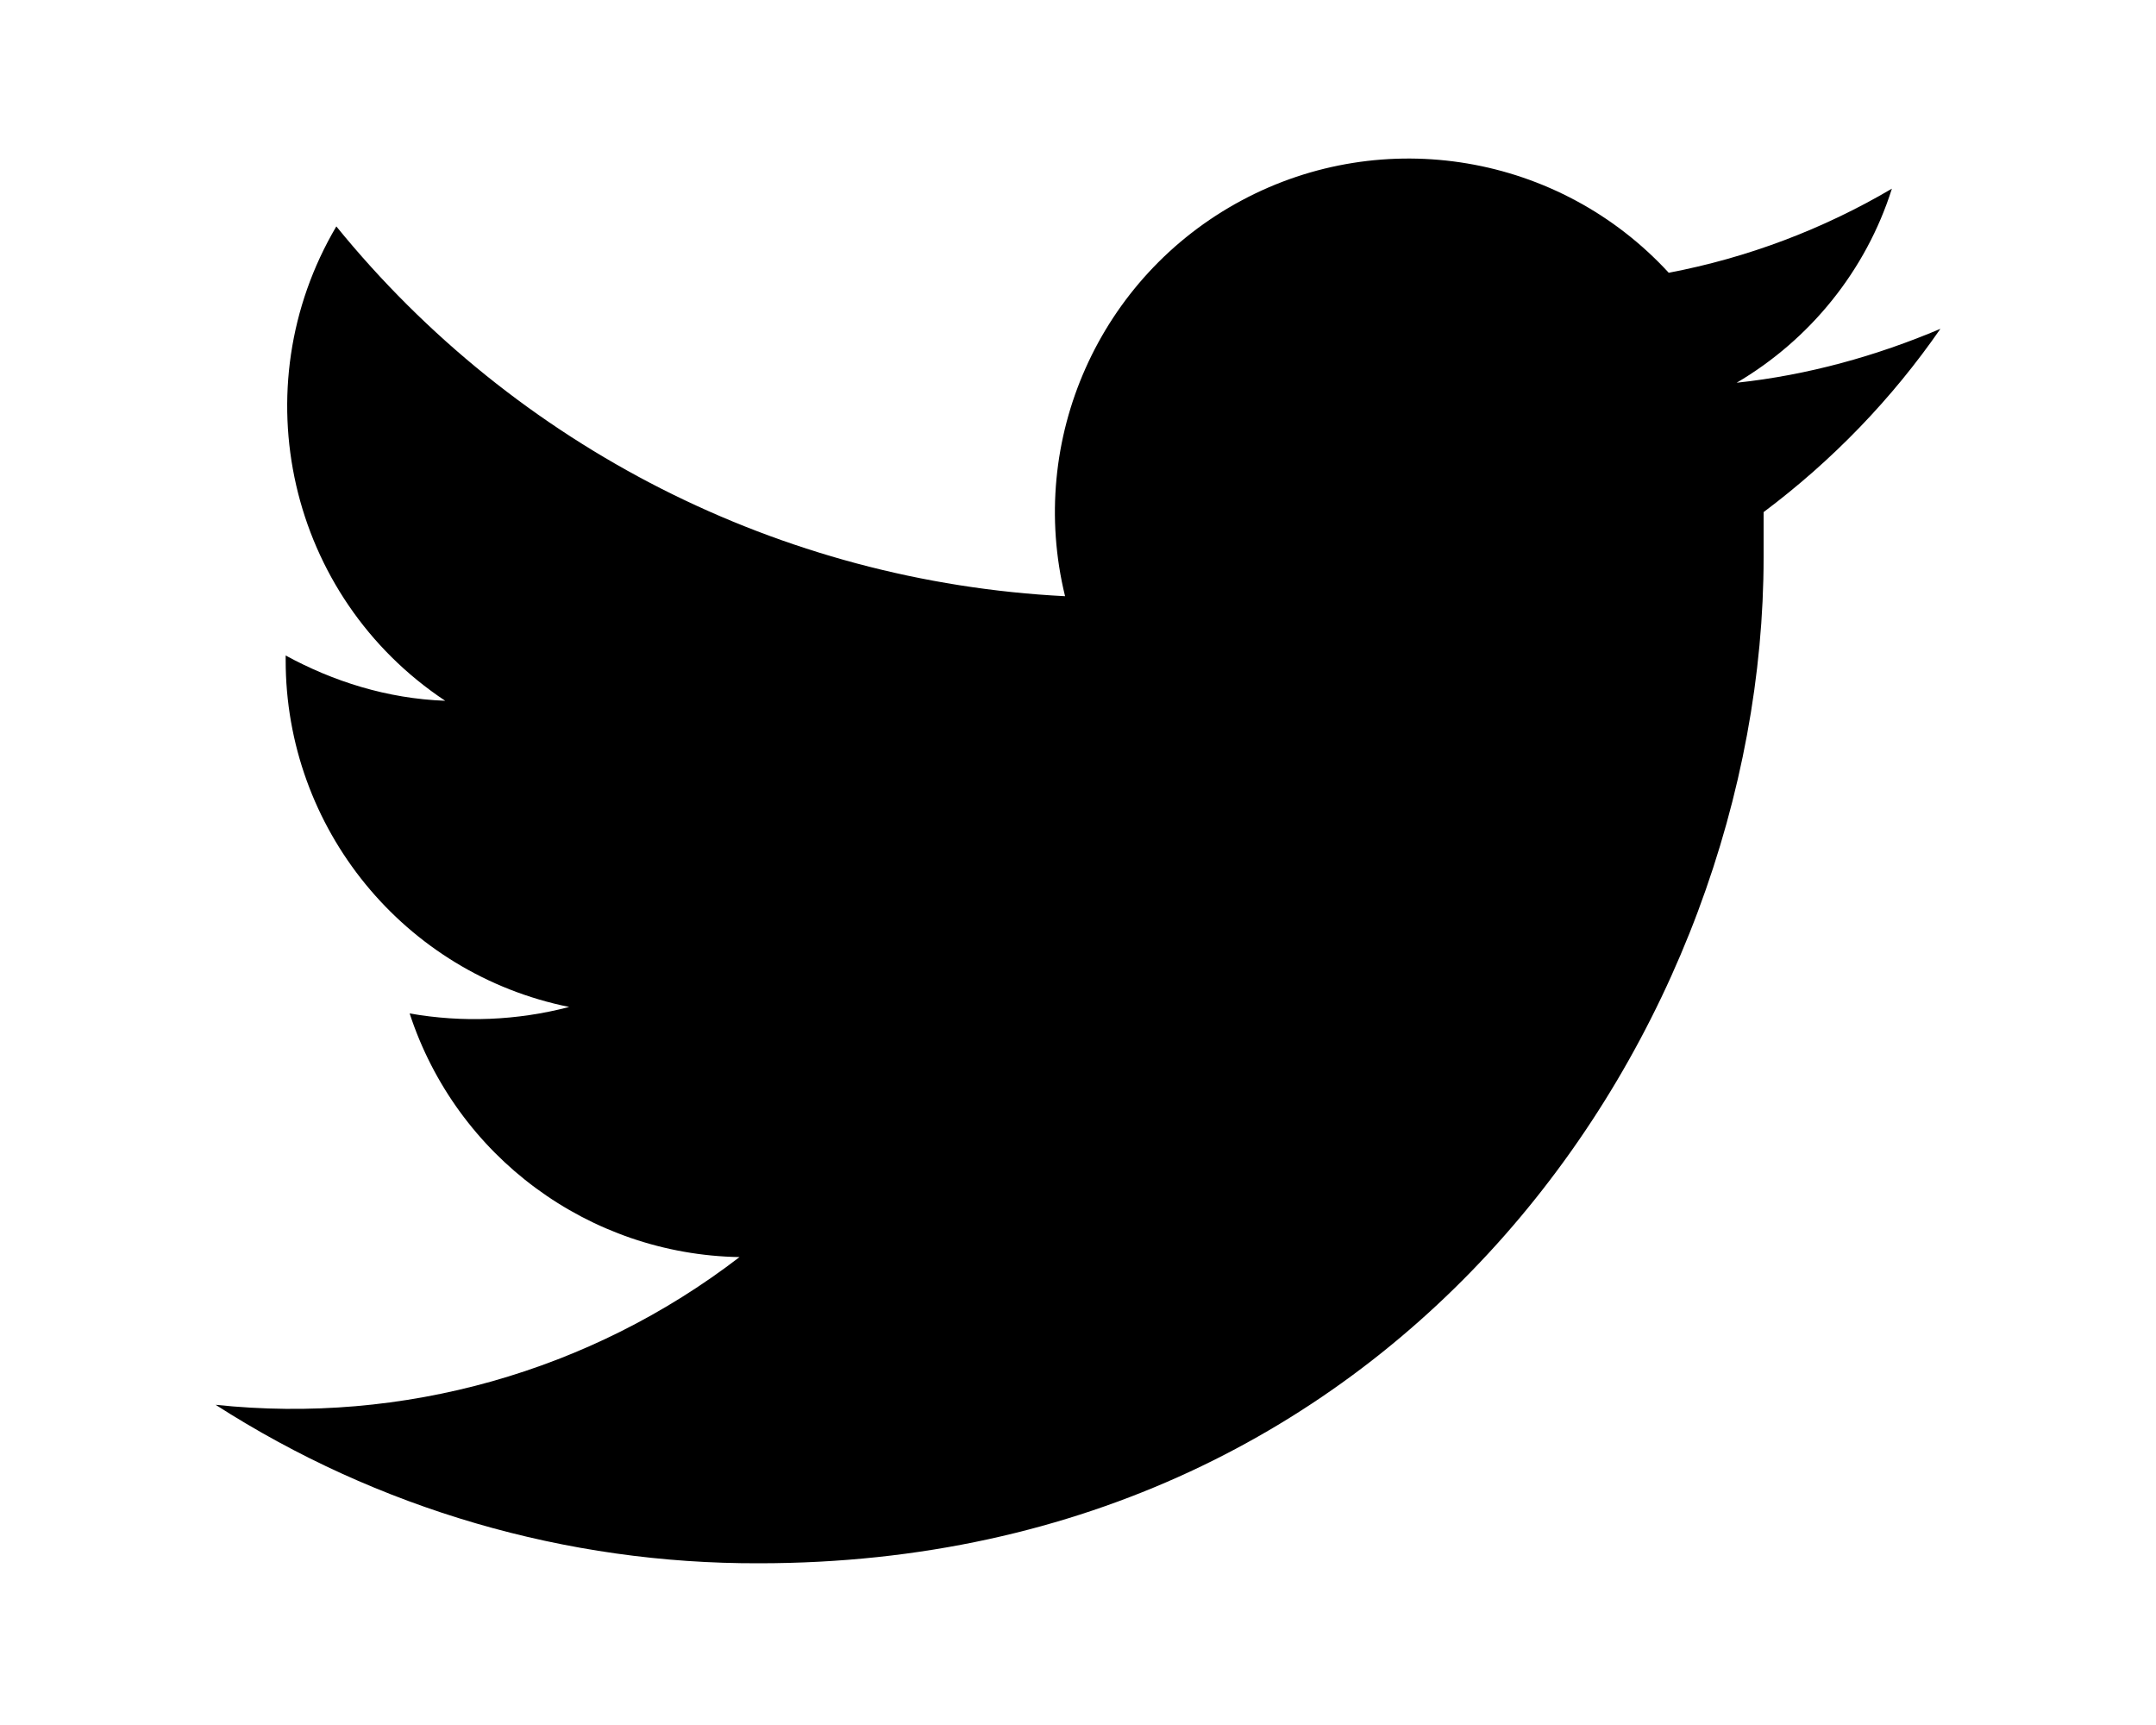
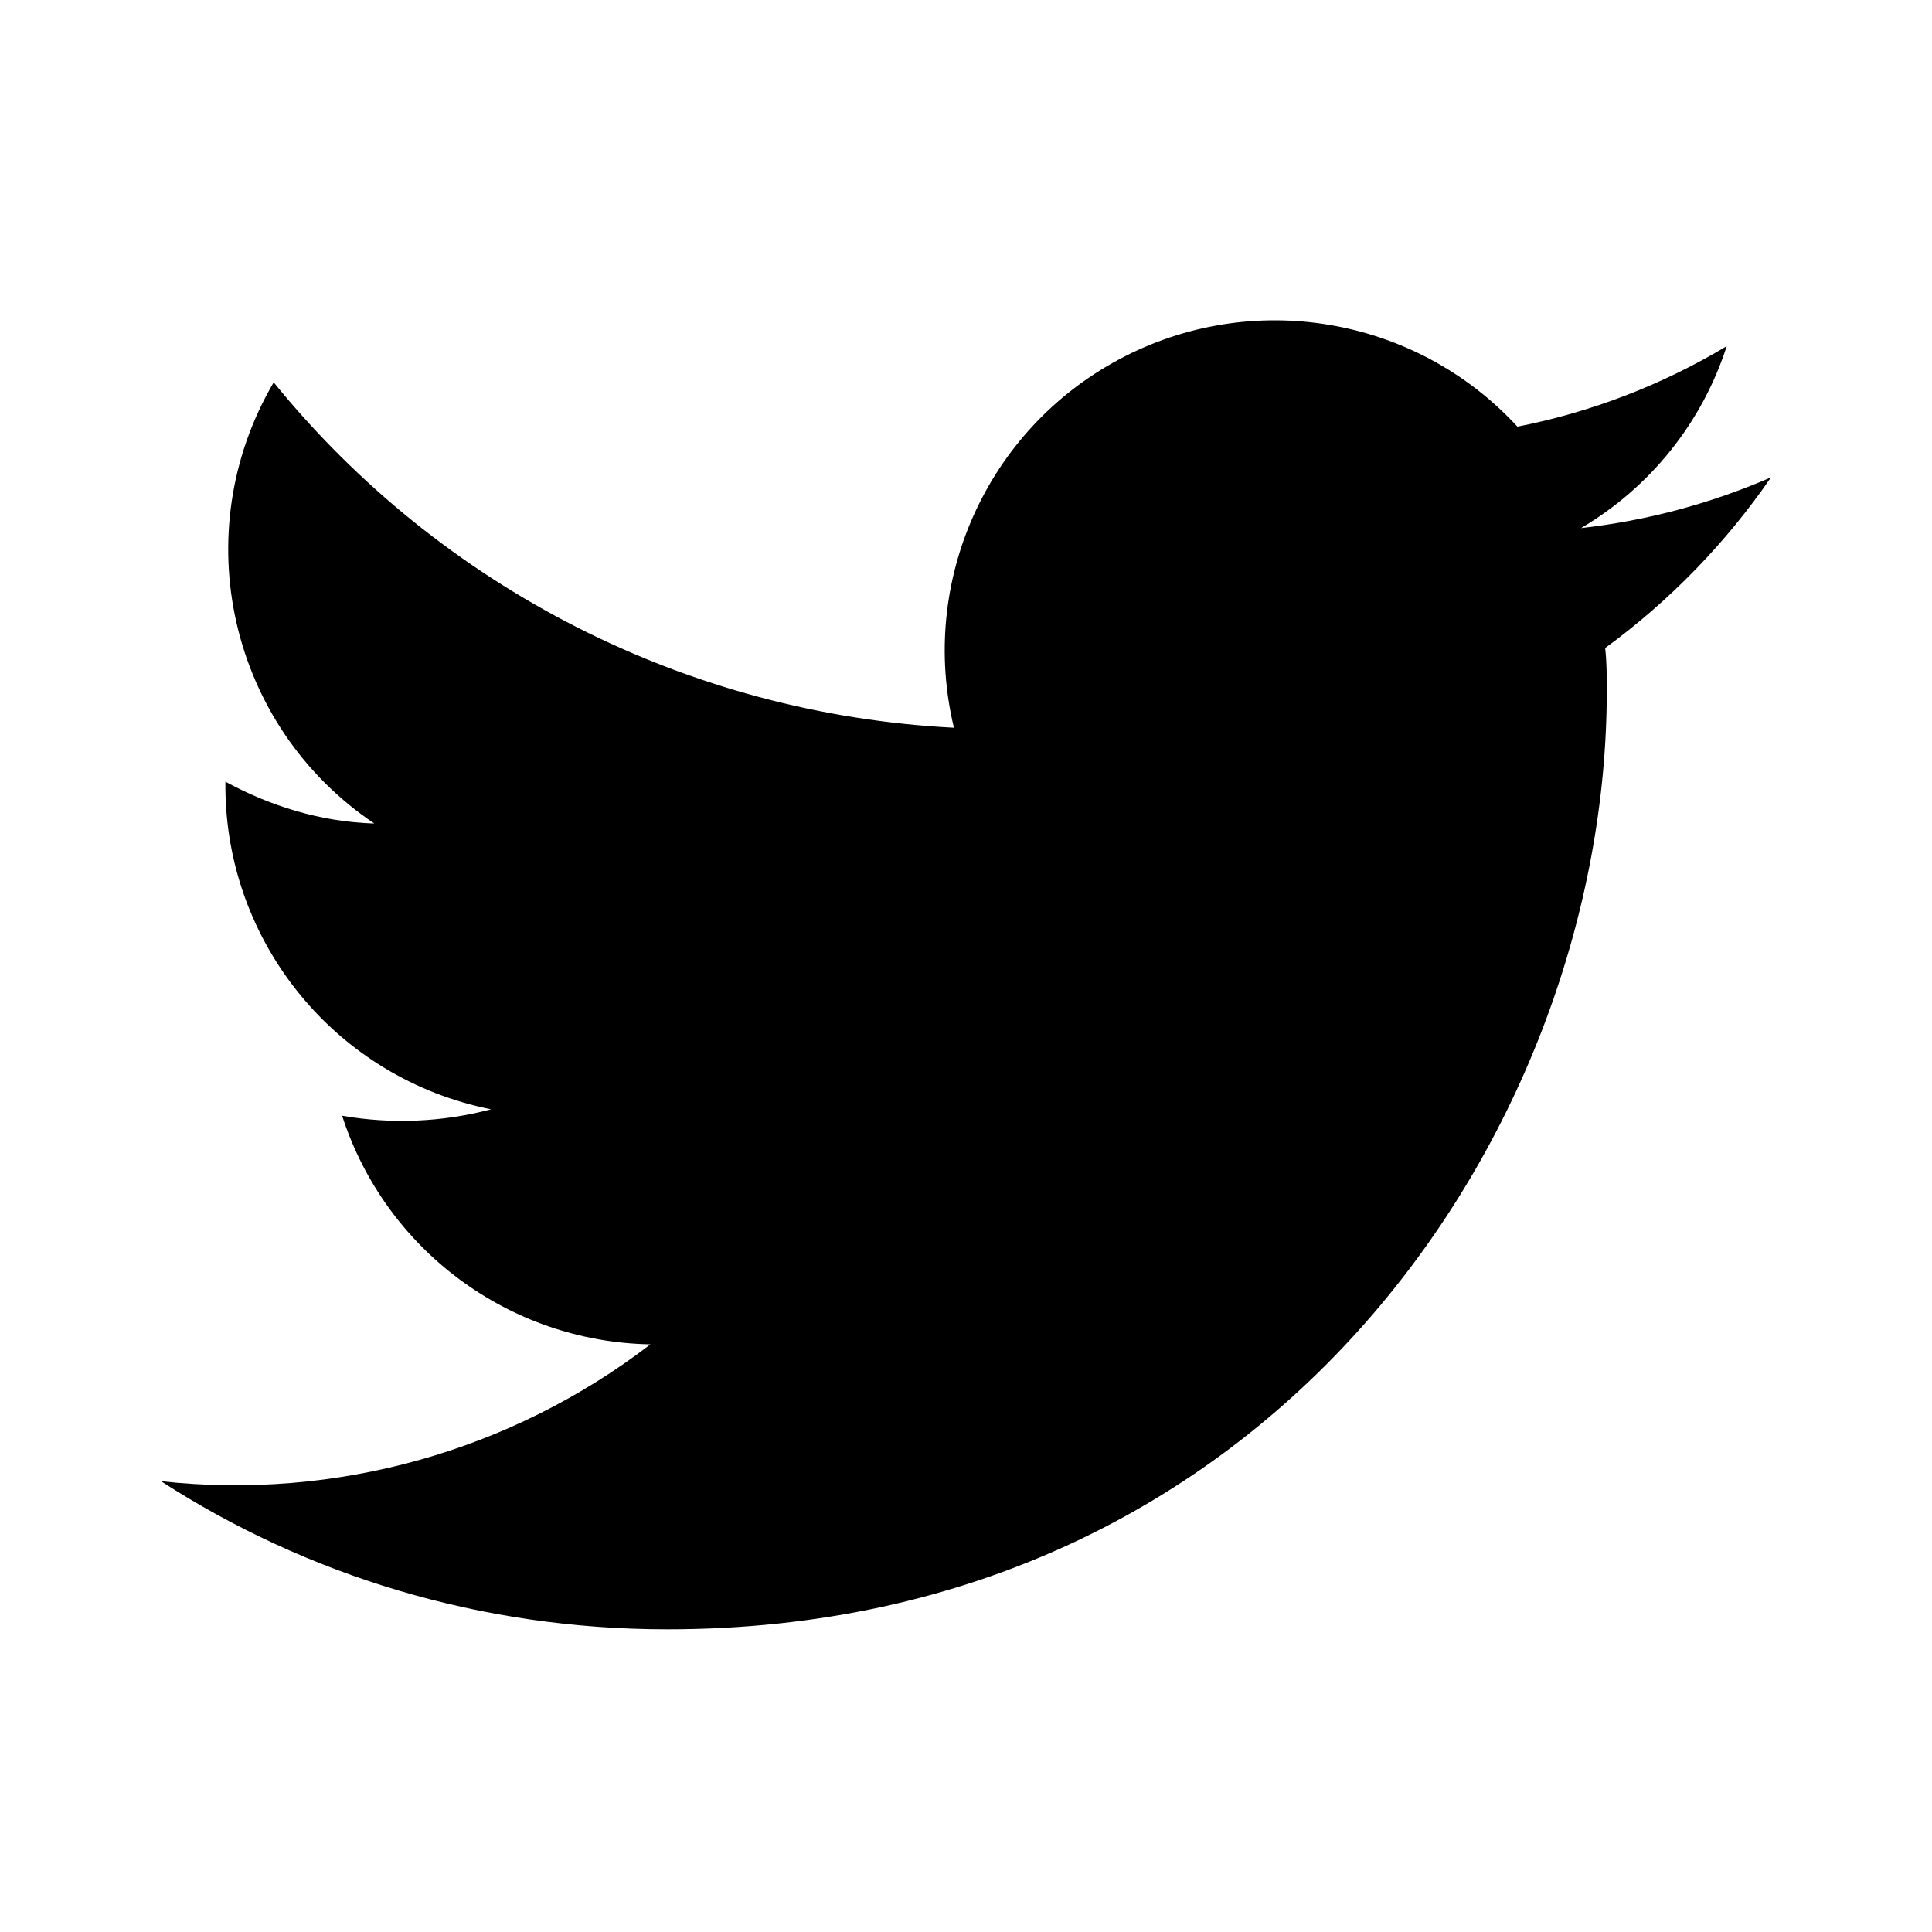
- <svg xmlns="http://www.w3.org/2000/svg" viewBox="0 0 20 16" fill="currentColor">
-   <path d="M16.36 4.74v.43c0 4.33-3.3 9.33-9.32 9.33A9.27 9.27 0 0 1 2 13.03a6.8 6.8 0 0 0 4.86-1.37A3.28 3.28 0 0 1 3.8 9.4a3.47 3.47 0 0 0 1.48-.06 3.28 3.28 0 0 1-2.63-3.22v-.04c.44.24.94.4 1.48.42a3.28 3.28 0 0 1-1.01-4.4 9.32 9.32 0 0 0 6.76 3.43 3.28 3.28 0 0 1 5.6-3 6.46 6.46 0 0 0 2.07-.78c-.24.76-.76 1.4-1.44 1.8.66-.07 1.3-.25 1.89-.5-.45.65-1 1.22-1.64 1.7Z" />
+ <svg xmlns="http://www.w3.org/2000/svg" viewBox="0 0 24 24" fill="currentColor">
+   <path d="M19.94 8.05c.02.18.02.35.02.53 0 5.42-4.13 11.66-11.67 11.66-2.32 0-4.48-.67-6.29-1.84a8.47 8.47 0 0 0 6.08-1.7 4.1 4.1 0 0 1-3.83-2.84 4.33 4.33 0 0 0 1.85-.08 4.1 4.1 0 0 1-3.3-4.02v-.05c.55.3 1.18.5 1.85.52A4.1 4.1 0 0 1 3.4 4.75a11.65 11.65 0 0 0 8.45 4.29 4.1 4.1 0 0 1 7-3.74 8.07 8.07 0 0 0 2.6-1 4.07 4.07 0 0 1-1.81 2.26A8.22 8.22 0 0 0 22 5.93a8.81 8.81 0 0 1-2.06 2.12Z" />
</svg>
